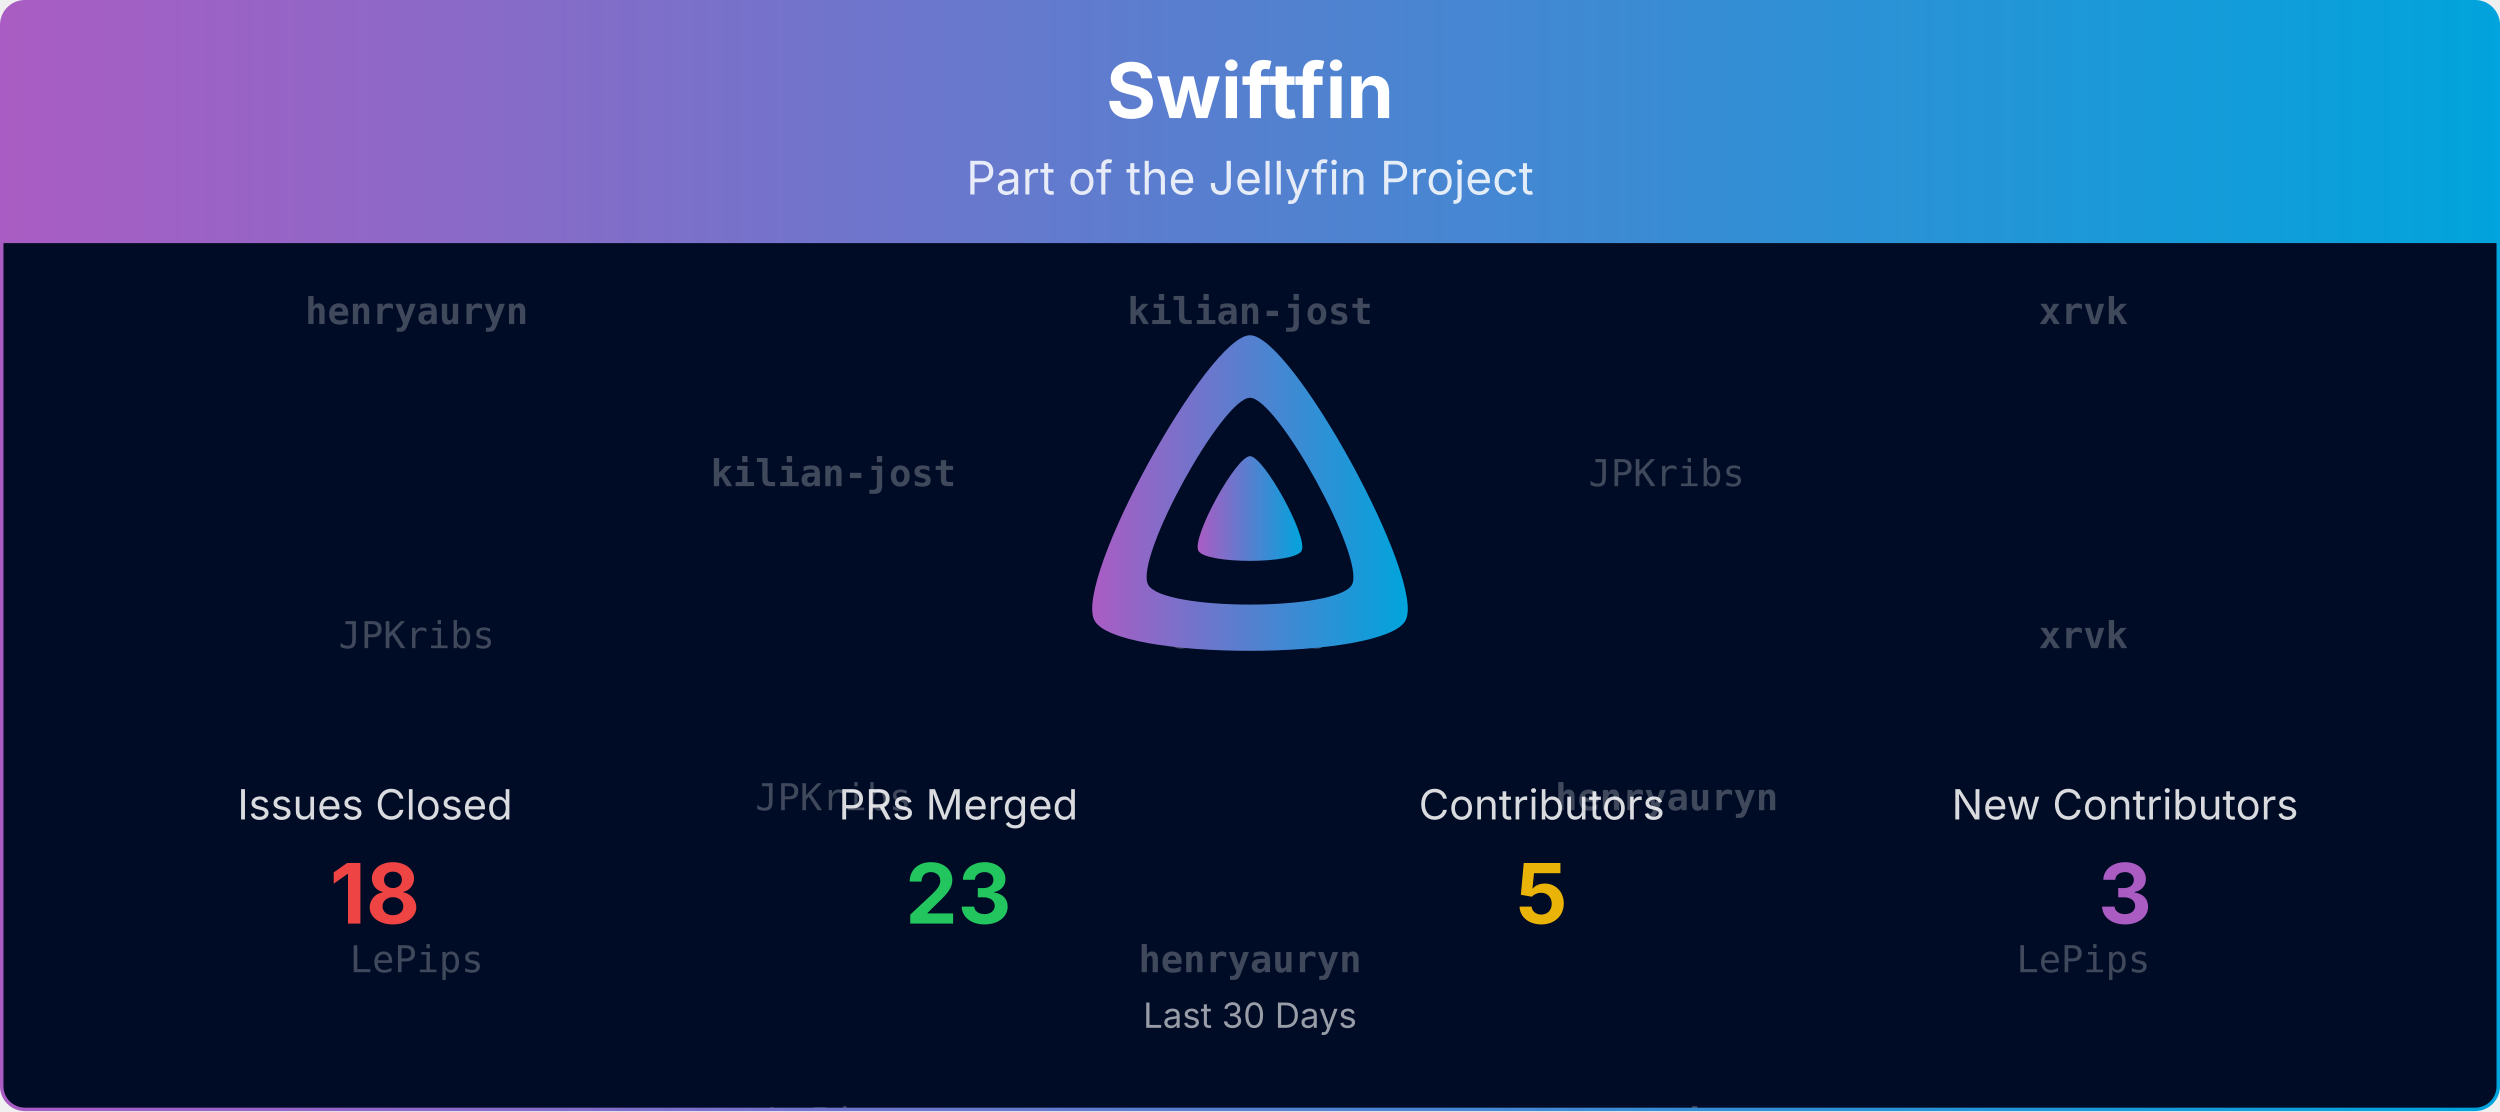
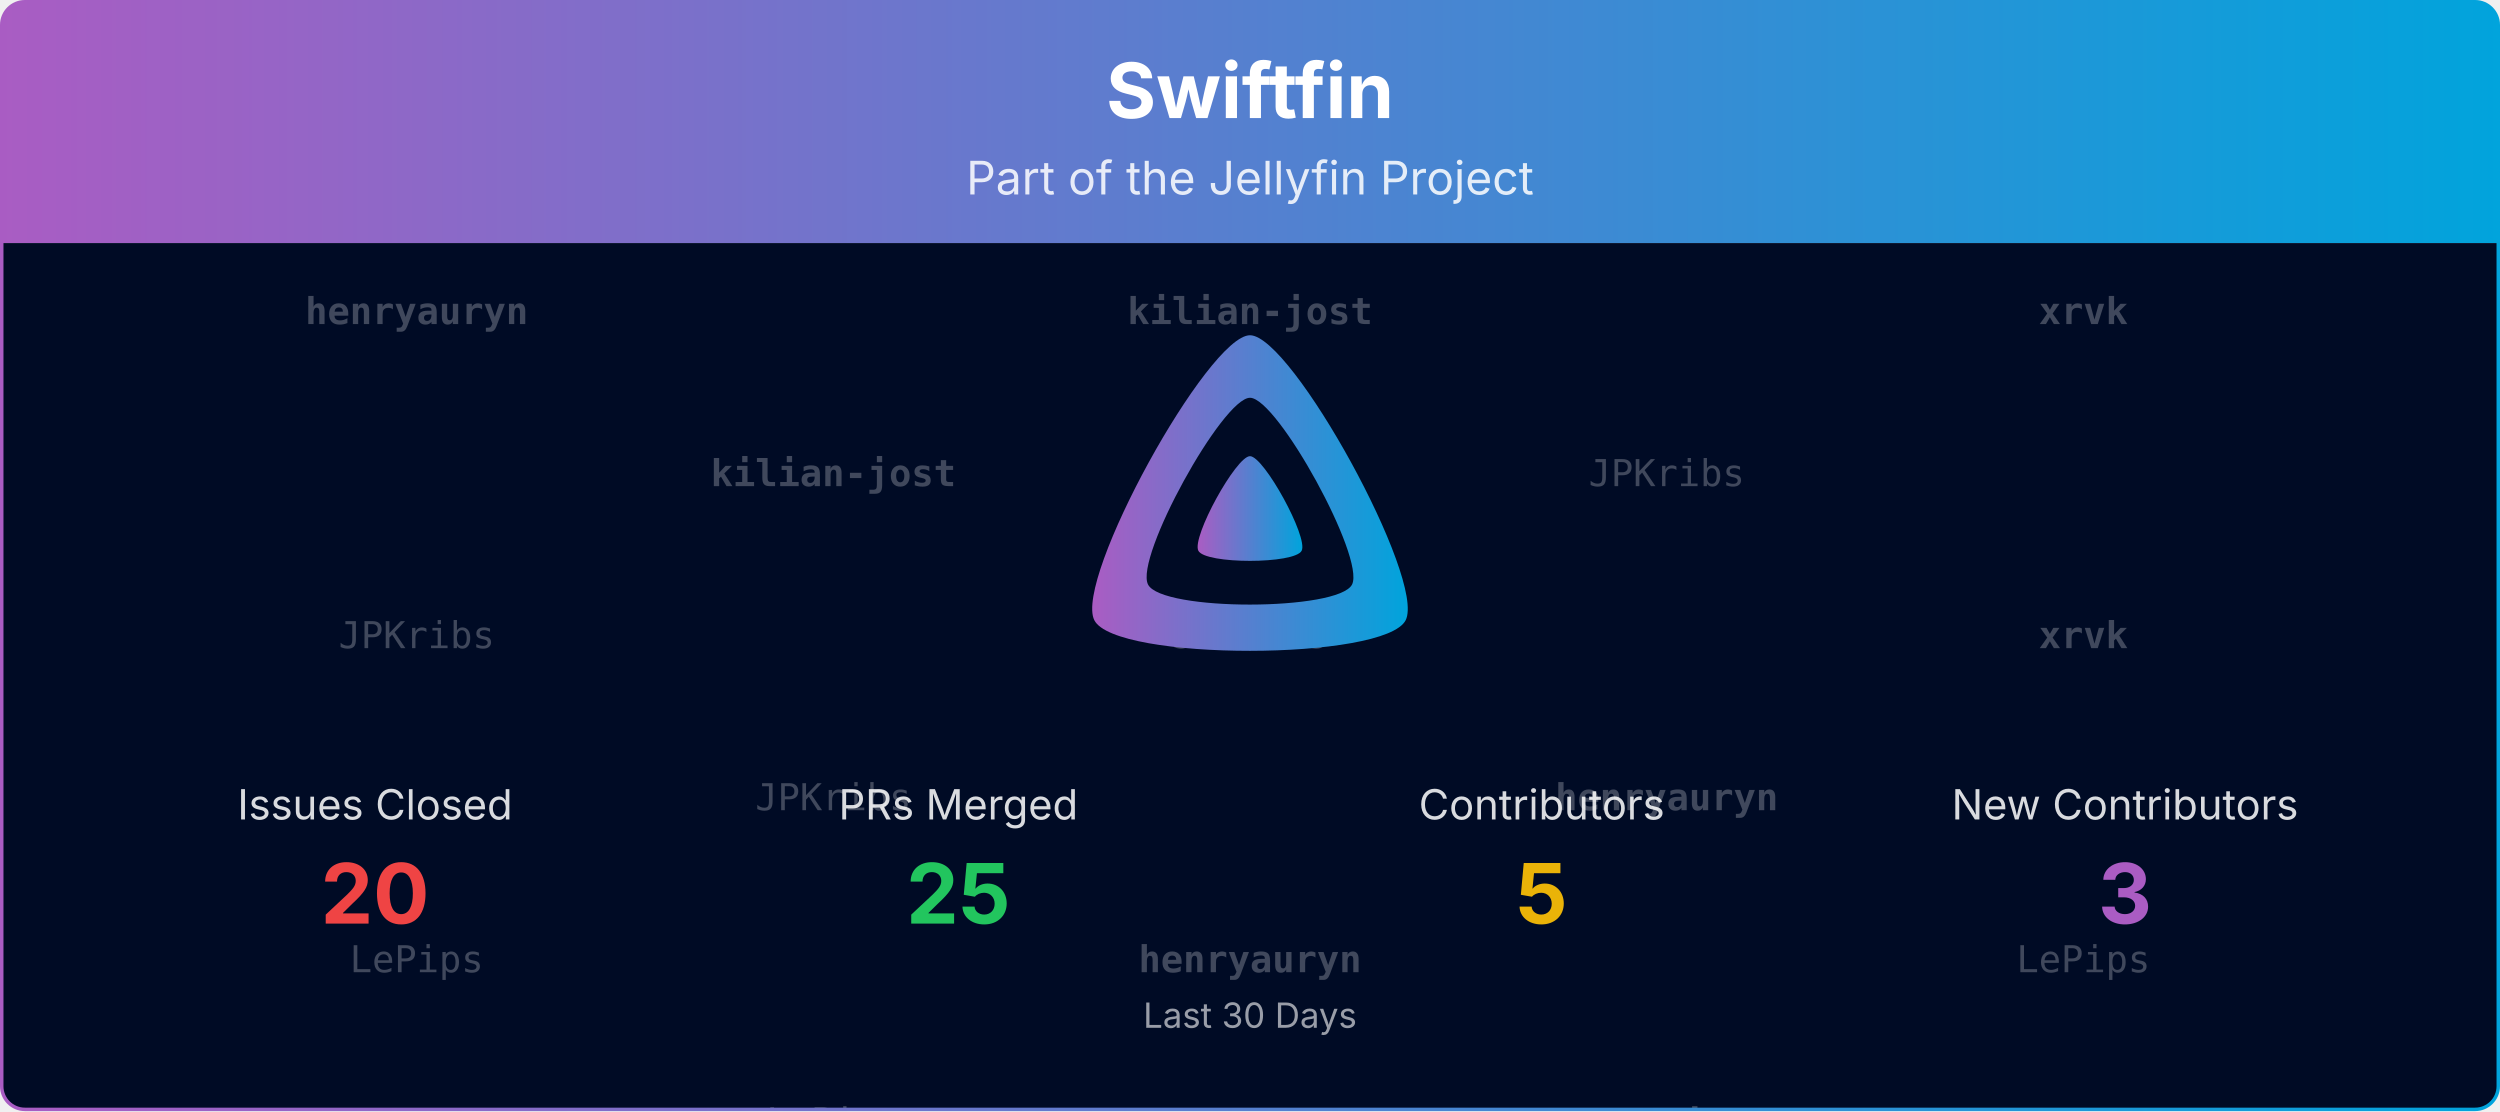
<svg xmlns="http://www.w3.org/2000/svg" viewBox="0 0 1080 480" width="100%" role="img" aria-label="Swiftfin">
  <defs>
    <linearGradient id="banner-swiftfin-grad" x1="0" y1="0" x2="1" y2="0">
      <stop offset="0%" stop-color="#AA5CC3" />
      <stop offset="100%" stop-color="#00A4DC" />
    </linearGradient>
    <clipPath id="banner-swiftfin-grad-clip">
      <rect x="0.75" y="0.75" width="1078.5" height="478.5" rx="10" ry="10" />
    </clipPath>
  </defs>
  <defs>
    <clipPath id="banner-swiftfin-grad-rain-clip">
      <rect x="0.75" y="105" width="1078.5" height="374.25" />
    </clipPath>
  </defs>
  <g clip-path="url(#banner-swiftfin-grad-clip)">
    <path d="M0.75,10.75 A10.0,10.0 0 0 1 10.75,0.75 L1069.25,0.75 A10.0,10.0 0 0 1 1079.25,10.75 L1079.25,105.00 L0.75,105.00 Z" fill="url(#banner-swiftfin-grad)" />
    <text x="540.0" y="51" text-anchor="middle" font-size="33" font-weight="700" font-family="Plus Jakarta Sans, system-ui, -apple-system, Segoe UI, sans-serif" fill="#ffffff">Swiftfin</text>
    <text x="540.0" y="84" text-anchor="middle" font-size="20" font-family="Plus Jakarta Sans, system-ui, -apple-system, Segoe UI, sans-serif" fill="#ffffff" opacity="0.85">Part of the Jellyfin Project</text>
    <rect x="0.75" y="105" width="1078.5" height="374.25" fill="#000b25" />
    <g opacity="0.25" clip-path="url(#banner-swiftfin-grad-rain-clip)" font-family="ui-monospace, SFMono-Regular, Menlo, Consolas, monospace" font-size="16" fill="#ffffff" text-anchor="middle">
      <g transform="translate(180.00,105)">
        <g>
          <animateTransform attributeName="transform" type="translate" values="0,-420;0,0" dur="10.00s" begin="-0.00s" repeatCount="indefinite" />
          <text y="35.0" font-weight="700">henryauryn</text>
          <text y="175.0">JPKribs</text>
          <text y="315.0">LePips</text>
          <text y="455.0" font-weight="700">henryauryn</text>
          <text y="595.0">JPKribs</text>
          <text y="735.0">LePips</text>
        </g>
      </g>
      <g transform="translate(540.00,105)">
        <g>
          <animateTransform attributeName="transform" type="translate" values="0,-420;0,0" dur="10.00s" begin="-1.91s" repeatCount="indefinite" />
          <text y="35.0" font-weight="700">kilian-jost</text>
          <text y="175.0">JPKribs</text>
          <text y="315.0" font-weight="700">henryauryn</text>
          <text y="455.0" font-weight="700">kilian-jost</text>
          <text y="595.0">JPKribs</text>
          <text y="735.0" font-weight="700">henryauryn</text>
        </g>
      </g>
      <g transform="translate(900.00,105)">
        <g>
          <animateTransform attributeName="transform" type="translate" values="0,-420;0,0" dur="10.00s" begin="-3.82s" repeatCount="indefinite" />
          <text y="35.0" font-weight="700">xrvk</text>
          <text y="175.0" font-weight="700">xrvk</text>
          <text y="315.0">LePips</text>
          <text y="455.0" font-weight="700">xrvk</text>
          <text y="595.0" font-weight="700">xrvk</text>
          <text y="735.0">LePips</text>
        </g>
      </g>
      <g transform="translate(360.00,105)">
        <g>
          <animateTransform attributeName="transform" type="translate" values="0,-420;0,0" dur="10.00s" begin="-5.73s" repeatCount="indefinite" />
          <text y="105.0" font-weight="700">kilian-jost</text>
          <text y="245.0">JPKribs</text>
          <text y="385.0">LePips</text>
          <text y="525.0" font-weight="700">kilian-jost</text>
          <text y="665.0">JPKribs</text>
          <text y="805.0">LePips</text>
        </g>
      </g>
      <g transform="translate(720.00,105)">
        <g>
          <animateTransform attributeName="transform" type="translate" values="0,-420;0,0" dur="10.00s" begin="-7.64s" repeatCount="indefinite" />
          <text y="105.0">JPKribs</text>
          <text y="245.0" font-weight="700">henryauryn</text>
          <text y="385.0" font-weight="700">xrvk</text>
          <text y="525.0">JPKribs</text>
          <text y="665.0" font-weight="700">henryauryn</text>
          <text y="805.0" font-weight="700">xrvk</text>
        </g>
      </g>
    </g>
    <g transform="translate(465.00,138.00) scale(0.29297)">
      <path fill="url(#banner-swiftfin-grad)" fill-rule="evenodd" d="M256,23.3c-61.6,0-259.8,359.4-229.6,420.1s429.3,60,459.2,0S317.6,23.3,256,23.3zM406.5,390.8c-19.6,39.3-281.1,39.8-300.9,0s110.1-275.3,150.4-275.3S426.1,351.4,406.5,390.8z" />
      <path fill="url(#banner-swiftfin-grad)" d="M256,201.6c-20.4,0-86.2,119.3-76.2,139.4s142.5,19.9,152.4,0S276.5,201.6,256,201.6z" />
    </g>
    <text x="162.0" y="354.0" text-anchor="middle" font-size="18" font-family="Plus Jakarta Sans, system-ui, -apple-system, Segoe UI, sans-serif" fill="#ffffff" opacity="0.85">Issues Closed</text>
-     <text x="162.0" y="399.0" text-anchor="middle" font-size="36" font-weight="700" font-family="Plus Jakarta Sans, system-ui, -apple-system, Segoe UI, sans-serif" fill="#ef4444">18</text>
+     <text x="162.0" y="399.0" text-anchor="middle" font-size="36" font-weight="700" font-family="Plus Jakarta Sans, system-ui, -apple-system, Segoe UI, sans-serif" fill="#ef4444">20</text>
    <text x="414.0" y="354.0" text-anchor="middle" font-size="18" font-family="Plus Jakarta Sans, system-ui, -apple-system, Segoe UI, sans-serif" fill="#ffffff" opacity="0.85">PRs Merged</text>
-     <text x="414.0" y="399.0" text-anchor="middle" font-size="36" font-weight="700" font-family="Plus Jakarta Sans, system-ui, -apple-system, Segoe UI, sans-serif" fill="#22c55e">23</text>
+     <text x="414.0" y="399.0" text-anchor="middle" font-size="36" font-weight="700" font-family="Plus Jakarta Sans, system-ui, -apple-system, Segoe UI, sans-serif" fill="#22c55e">25</text>
    <text x="666.0" y="354.0" text-anchor="middle" font-size="18" font-family="Plus Jakarta Sans, system-ui, -apple-system, Segoe UI, sans-serif" fill="#ffffff" opacity="0.85">Contributors</text>
    <text x="666.0" y="399.0" text-anchor="middle" font-size="36" font-weight="700" font-family="Plus Jakarta Sans, system-ui, -apple-system, Segoe UI, sans-serif" fill="#eab308">5</text>
    <text x="918.0" y="354.0" text-anchor="middle" font-size="18" font-family="Plus Jakarta Sans, system-ui, -apple-system, Segoe UI, sans-serif" fill="#ffffff" opacity="0.85">New Contributors</text>
    <text x="918.0" y="399.0" text-anchor="middle" font-size="36" font-weight="700" font-family="Plus Jakarta Sans, system-ui, -apple-system, Segoe UI, sans-serif" fill="#AA5CC3">3</text>
    <text x="540.0" y="444.0" text-anchor="middle" font-size="15" font-family="Plus Jakarta Sans, system-ui, -apple-system, Segoe UI, sans-serif" fill="#ffffff" opacity="0.6">Last 30 Days</text>
  </g>
  <rect x="0.75" y="0.75" width="1078.5" height="478.5" rx="10" ry="10" fill="none" stroke="url(#banner-swiftfin-grad)" stroke-width="1.5" />
</svg>
